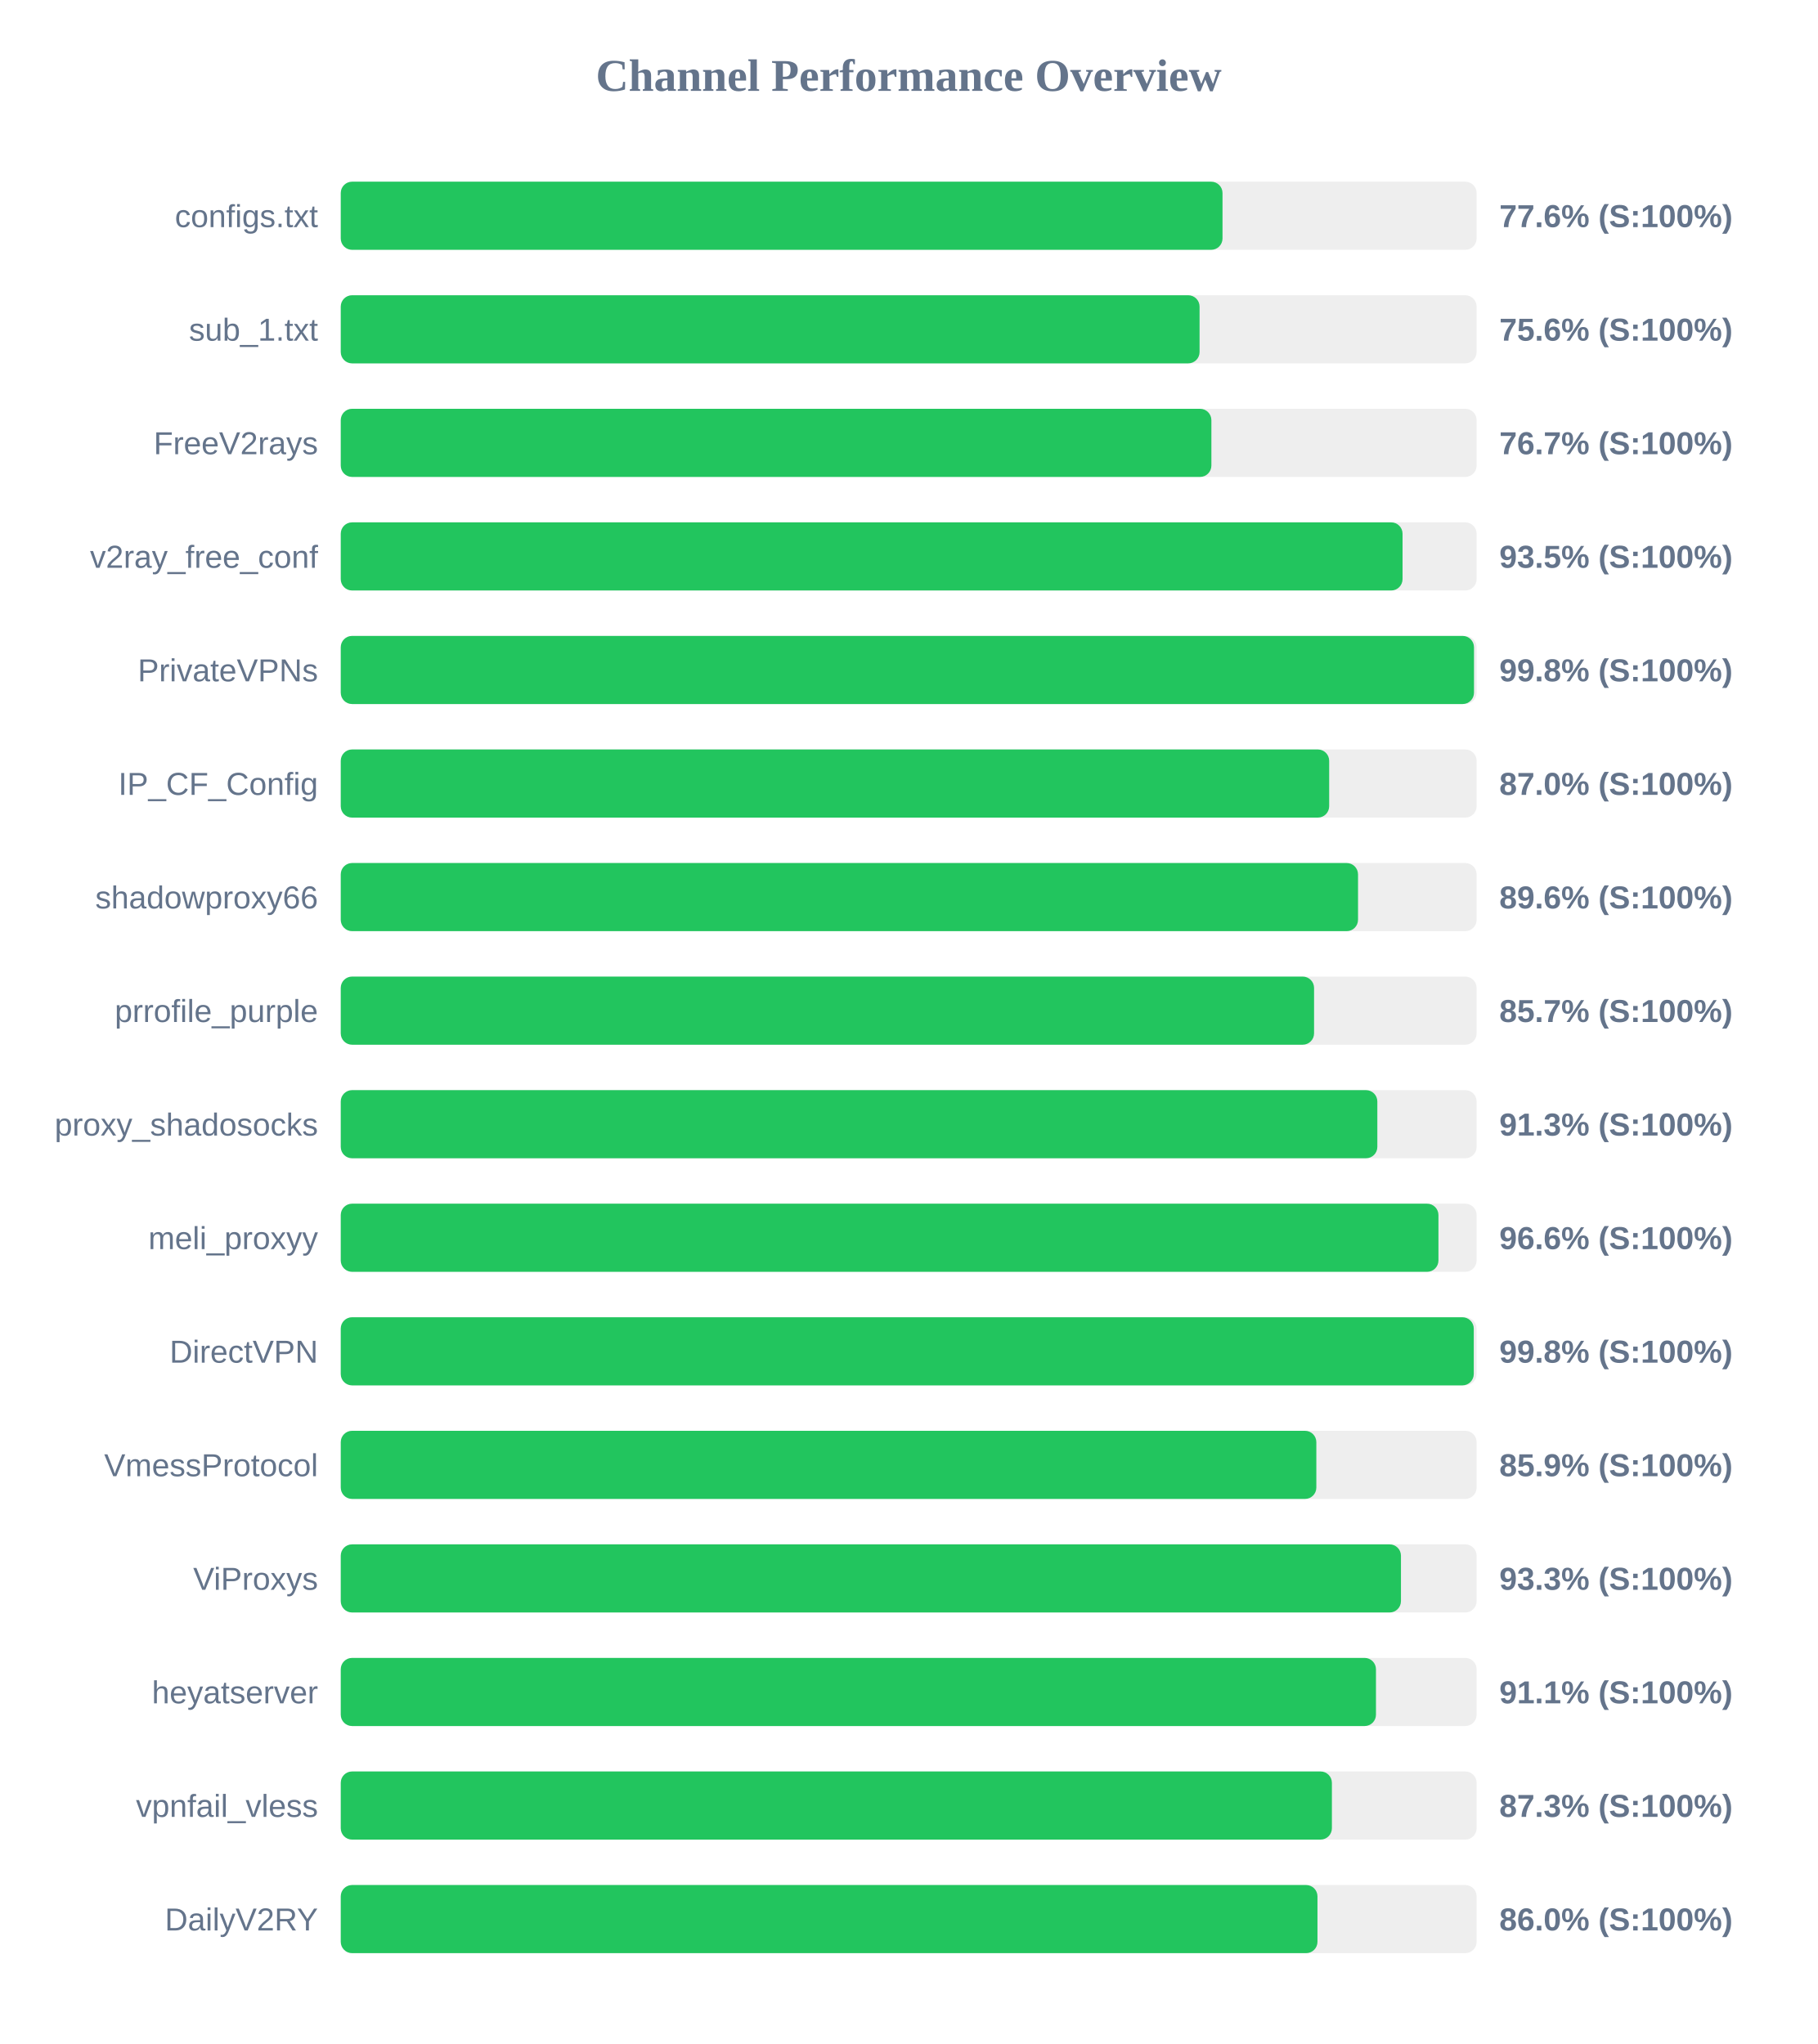
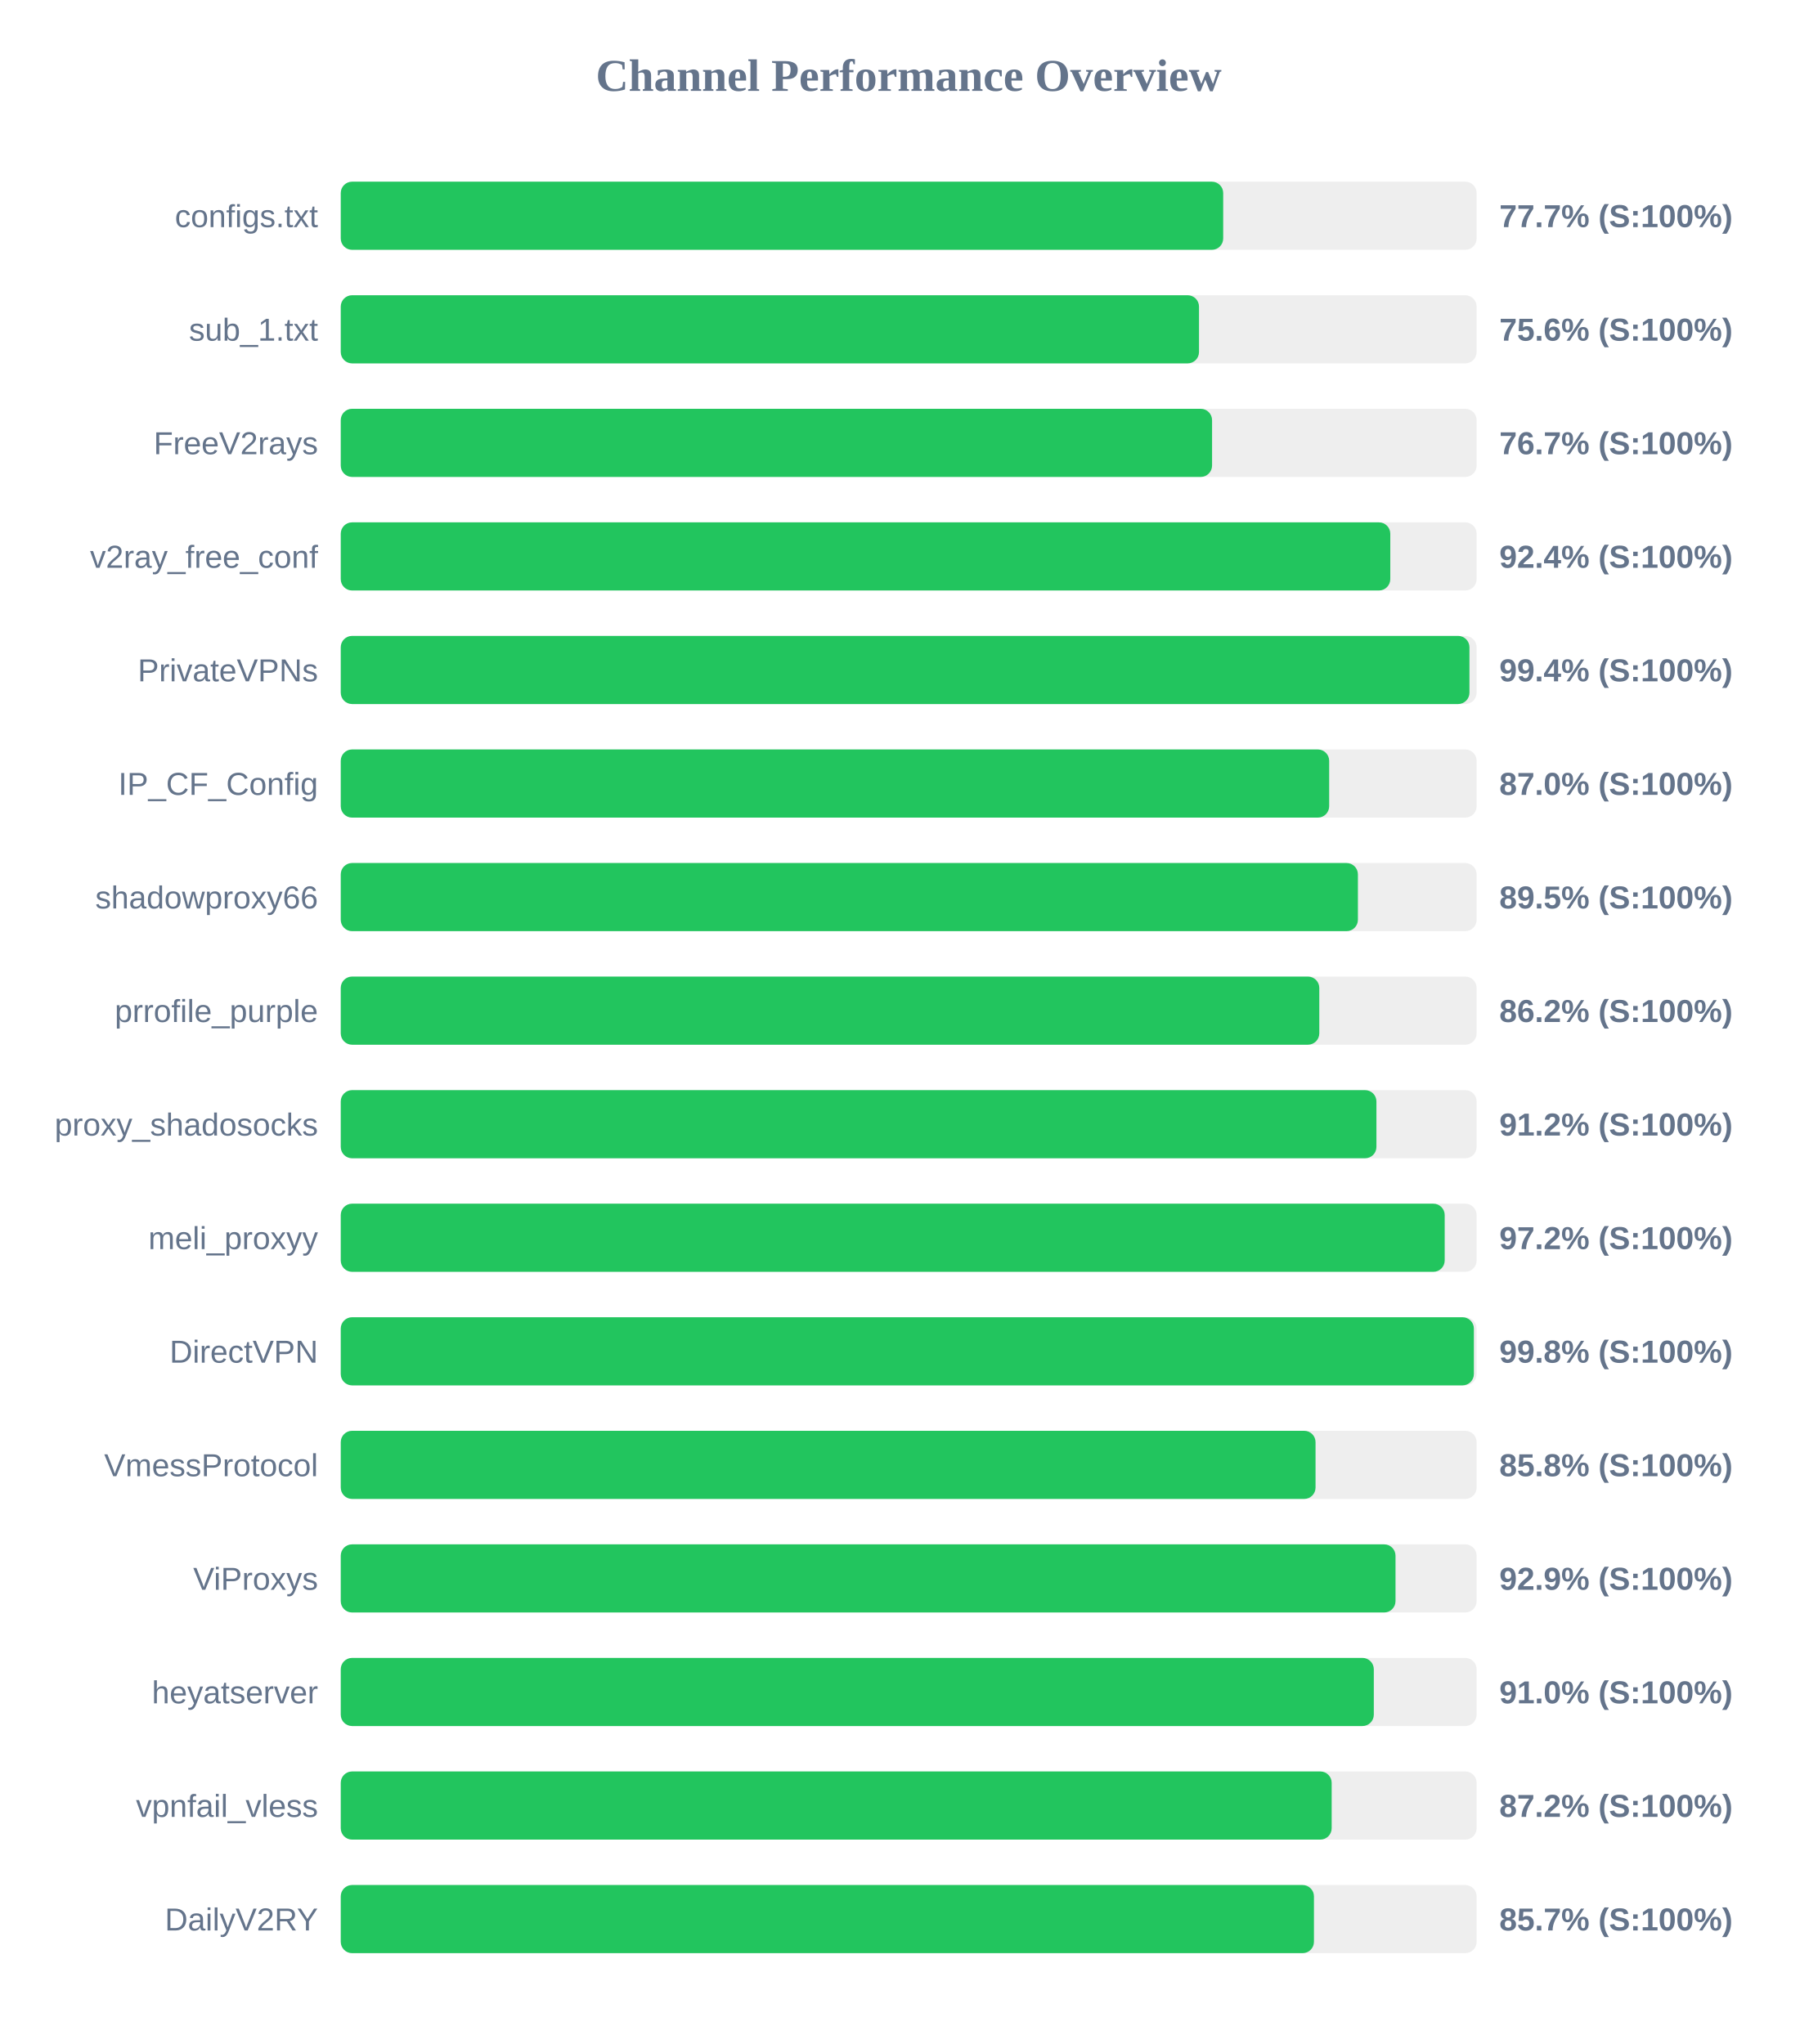
<svg xmlns="http://www.w3.org/2000/svg" width="800" height="900" version="1.1">
  <style>
        .row { font: 14px Arial; fill: #64748b; }
        .score { font: bold 14px Arial; fill: #64748b; }
    </style>
  <text x="400" y="40" text-anchor="middle" font-size="20px" font-weight="bold" fill="#64748b">Channel Performance Overview</text>
  <rect x="150" y="80" width="500" height="30" fill="#eee" rx="5" />
-   <rect x="150" y="80" width="388.15" height="30" fill="#22c55e" rx="5" />
+   <rect x="150" y="80" width="388.45" height="30" fill="#22c55e" rx="5" />
  <text x="140" y="100" text-anchor="end" class="row">configs.txt</text>
-   <text x="660" y="100" text-anchor="start" class="score">77.6% (S:100%)</text>
+   <text x="660" y="100" text-anchor="start" class="score">77.7% (S:100%)</text>
  <rect x="150" y="130" width="500" height="30" fill="#eee" rx="5" />
-   <rect x="150" y="130" width="378.05" height="30" fill="#22c55e" rx="5" />
+   <rect x="150" y="130" width="377.8" height="30" fill="#22c55e" rx="5" />
  <text x="140" y="150" text-anchor="end" class="row">sub_1.txt</text>
  <text x="660" y="150" text-anchor="start" class="score">75.6% (S:100%)</text>
  <rect x="150" y="180" width="500" height="30" fill="#eee" rx="5" />
-   <rect x="150" y="180" width="383.25" height="30" fill="#22c55e" rx="5" />
+   <rect x="150" y="180" width="383.55" height="30" fill="#22c55e" rx="5" />
  <text x="140" y="200" text-anchor="end" class="row">FreeV2rays</text>
  <text x="660" y="200" text-anchor="start" class="score">76.7% (S:100%)</text>
  <rect x="150" y="230" width="500" height="30" fill="#eee" rx="5" />
-   <rect x="150" y="230" width="467.4" height="30" fill="#22c55e" rx="5" />
+   <rect x="150" y="230" width="462.0" height="30" fill="#22c55e" rx="5" />
  <text x="140" y="250" text-anchor="end" class="row">v2ray_free_conf</text>
-   <text x="660" y="250" text-anchor="start" class="score">93.5% (S:100%)</text>
+   <text x="660" y="250" text-anchor="start" class="score">92.4% (S:100%)</text>
  <rect x="150" y="280" width="500" height="30" fill="#eee" rx="5" />
-   <rect x="150" y="280" width="498.85" height="30" fill="#22c55e" rx="5" />
+   <rect x="150" y="280" width="496.85" height="30" fill="#22c55e" rx="5" />
  <text x="140" y="300" text-anchor="end" class="row">PrivateVPNs</text>
-   <text x="660" y="300" text-anchor="start" class="score">99.8% (S:100%)</text>
+   <text x="660" y="300" text-anchor="start" class="score">99.4% (S:100%)</text>
  <rect x="150" y="330" width="500" height="30" fill="#eee" rx="5" />
  <rect x="150" y="330" width="435.1" height="30" fill="#22c55e" rx="5" />
  <text x="140" y="350" text-anchor="end" class="row">IP_CF_Config</text>
  <text x="660" y="350" text-anchor="start" class="score">87.0% (S:100%)</text>
  <rect x="150" y="380" width="500" height="30" fill="#eee" rx="5" />
-   <rect x="150" y="380" width="447.8" height="30" fill="#22c55e" rx="5" />
+   <rect x="150" y="380" width="447.75" height="30" fill="#22c55e" rx="5" />
  <text x="140" y="400" text-anchor="end" class="row">shadowproxy66</text>
-   <text x="660" y="400" text-anchor="start" class="score">89.6% (S:100%)</text>
+   <text x="660" y="400" text-anchor="start" class="score">89.5% (S:100%)</text>
  <rect x="150" y="430" width="500" height="30" fill="#eee" rx="5" />
-   <rect x="150" y="430" width="428.45" height="30" fill="#22c55e" rx="5" />
+   <rect x="150" y="430" width="430.75" height="30" fill="#22c55e" rx="5" />
  <text x="140" y="450" text-anchor="end" class="row">prrofile_purple</text>
-   <text x="660" y="450" text-anchor="start" class="score">85.7% (S:100%)</text>
+   <text x="660" y="450" text-anchor="start" class="score">86.2% (S:100%)</text>
  <rect x="150" y="480" width="500" height="30" fill="#eee" rx="5" />
-   <rect x="150" y="480" width="456.3" height="30" fill="#22c55e" rx="5" />
+   <rect x="150" y="480" width="455.9" height="30" fill="#22c55e" rx="5" />
  <text x="140" y="500" text-anchor="end" class="row">proxy_shadosocks</text>
-   <text x="660" y="500" text-anchor="start" class="score">91.3% (S:100%)</text>
+   <text x="660" y="500" text-anchor="start" class="score">91.2% (S:100%)</text>
  <rect x="150" y="530" width="500" height="30" fill="#eee" rx="5" />
-   <rect x="150" y="530" width="483.2" height="30" fill="#22c55e" rx="5" />
+   <rect x="150" y="530" width="485.95" height="30" fill="#22c55e" rx="5" />
  <text x="140" y="550" text-anchor="end" class="row">meli_proxyy</text>
-   <text x="660" y="550" text-anchor="start" class="score">96.6% (S:100%)</text>
+   <text x="660" y="550" text-anchor="start" class="score">97.2% (S:100%)</text>
  <rect x="150" y="580" width="500" height="30" fill="#eee" rx="5" />
-   <rect x="150" y="580" width="498.75" height="30" fill="#22c55e" rx="5" />
+   <rect x="150" y="580" width="498.8" height="30" fill="#22c55e" rx="5" />
  <text x="140" y="600" text-anchor="end" class="row">DirectVPN</text>
  <text x="660" y="600" text-anchor="start" class="score">99.8% (S:100%)</text>
  <rect x="150" y="630" width="500" height="30" fill="#eee" rx="5" />
-   <rect x="150" y="630" width="429.45" height="30" fill="#22c55e" rx="5" />
+   <rect x="150" y="630" width="429.1" height="30" fill="#22c55e" rx="5" />
  <text x="140" y="650" text-anchor="end" class="row">VmessProtocol</text>
-   <text x="660" y="650" text-anchor="start" class="score">85.9% (S:100%)</text>
+   <text x="660" y="650" text-anchor="start" class="score">85.8% (S:100%)</text>
  <rect x="150" y="680" width="500" height="30" fill="#eee" rx="5" />
-   <rect x="150" y="680" width="466.7" height="30" fill="#22c55e" rx="5" />
+   <rect x="150" y="680" width="464.3" height="30" fill="#22c55e" rx="5" />
  <text x="140" y="700" text-anchor="end" class="row">ViProxys</text>
-   <text x="660" y="700" text-anchor="start" class="score">93.3% (S:100%)</text>
+   <text x="660" y="700" text-anchor="start" class="score">92.9% (S:100%)</text>
  <rect x="150" y="730" width="500" height="30" fill="#eee" rx="5" />
-   <rect x="150" y="730" width="455.7" height="30" fill="#22c55e" rx="5" />
+   <rect x="150" y="730" width="454.75" height="30" fill="#22c55e" rx="5" />
  <text x="140" y="750" text-anchor="end" class="row">heyatserver</text>
-   <text x="660" y="750" text-anchor="start" class="score">91.1% (S:100%)</text>
+   <text x="660" y="750" text-anchor="start" class="score">91.0% (S:100%)</text>
  <rect x="150" y="780" width="500" height="30" fill="#eee" rx="5" />
-   <rect x="150" y="780" width="436.3" height="30" fill="#22c55e" rx="5" />
+   <rect x="150" y="780" width="436.2" height="30" fill="#22c55e" rx="5" />
  <text x="140" y="800" text-anchor="end" class="row">vpnfail_vless</text>
-   <text x="660" y="800" text-anchor="start" class="score">87.3% (S:100%)</text>
+   <text x="660" y="800" text-anchor="start" class="score">87.2% (S:100%)</text>
  <rect x="150" y="830" width="500" height="30" fill="#eee" rx="5" />
-   <rect x="150" y="830" width="429.95" height="30" fill="#22c55e" rx="5" />
+   <rect x="150" y="830" width="428.4" height="30" fill="#22c55e" rx="5" />
  <text x="140" y="850" text-anchor="end" class="row">DailyV2RY</text>
-   <text x="660" y="850" text-anchor="start" class="score">86.0% (S:100%)</text>
+   <text x="660" y="850" text-anchor="start" class="score">85.7% (S:100%)</text>
</svg>
